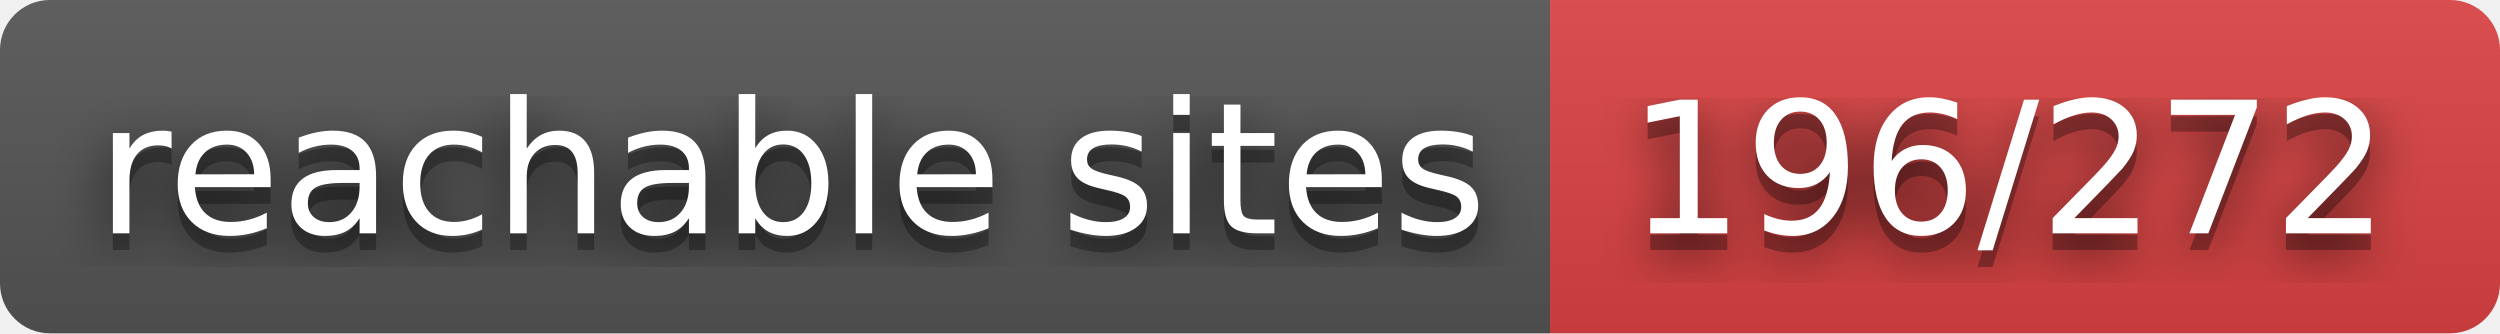
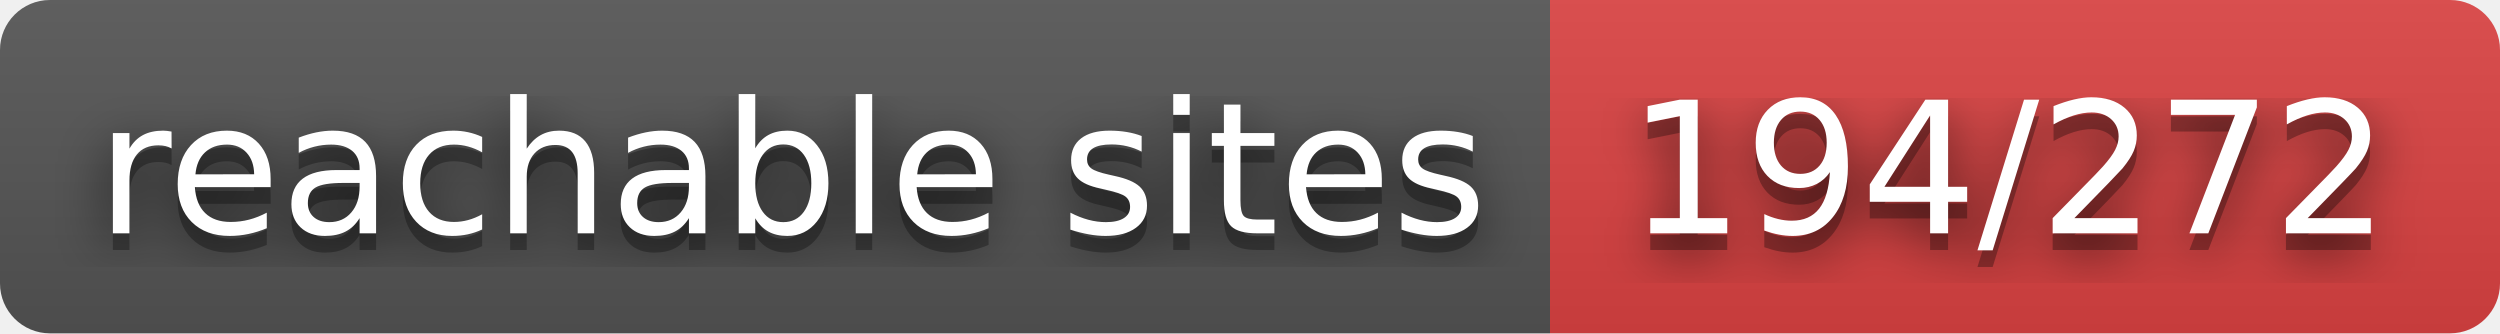
- <svg xmlns="http://www.w3.org/2000/svg" width="150" height="20" role="img" aria-label="reachable sites: 196/272">
+ <svg xmlns="http://www.w3.org/2000/svg" width="150" height="20" role="img" aria-label="reachable sites: 194/272">
  <filter id="blur">
    <feGaussianBlur stdDeviation="16" />
  </filter>
  <linearGradient id="s" x2="0" y2="100%">
    <stop offset="0" stop-color="#bbb" stop-opacity=".1" />
    <stop offset="1" stop-opacity=".1" />
  </linearGradient>
  <clipPath id="r">
    <rect width="150" height="20" rx="3" />
  </clipPath>
  <g clip-path="url(#r)">
    <rect width="93" height="20" fill="#555" />
    <rect x="93" width="57" height="20" fill="#dd4343" />
    <rect width="150" height="20" fill="url(#s)" />
  </g>
  <g fill="#fff" text-anchor="middle" font-family="Verdana,Geneva,DejaVu Sans,sans-serif" text-rendering="geometricPrecision" font-size="110">
    <g transform="scale(.1)">
      <g aria-hidden="true" fill="#010101">
        <text x="475" y="150" fill-opacity=".8" filter="url(#blur)" textLength="830">reachable sites</text>
        <text x="475" y="150" fill-opacity=".3" textLength="830">reachable sites</text>
      </g>
      <text x="475" y="140" textLength="830">reachable sites</text>
    </g>
    <g transform="scale(.1)">
      <g aria-hidden="true" fill="#010101">
-         <text x="1205" y="150" fill-opacity=".8" filter="url(#blur)" textLength="470">196/272</text>
-         <text x="1205" y="150" fill-opacity=".3" textLength="470">196/272</text>
+         <text x="1205" y="150" fill-opacity=".8" filter="url(#blur)" textLength="470">194/272</text>
+         <text x="1205" y="150" fill-opacity=".3" textLength="470">194/272</text>
      </g>
-       <text x="1205" y="140" textLength="470">196/272</text>
+       <text x="1205" y="140" textLength="470">194/272</text>
    </g>
  </g>
</svg>
